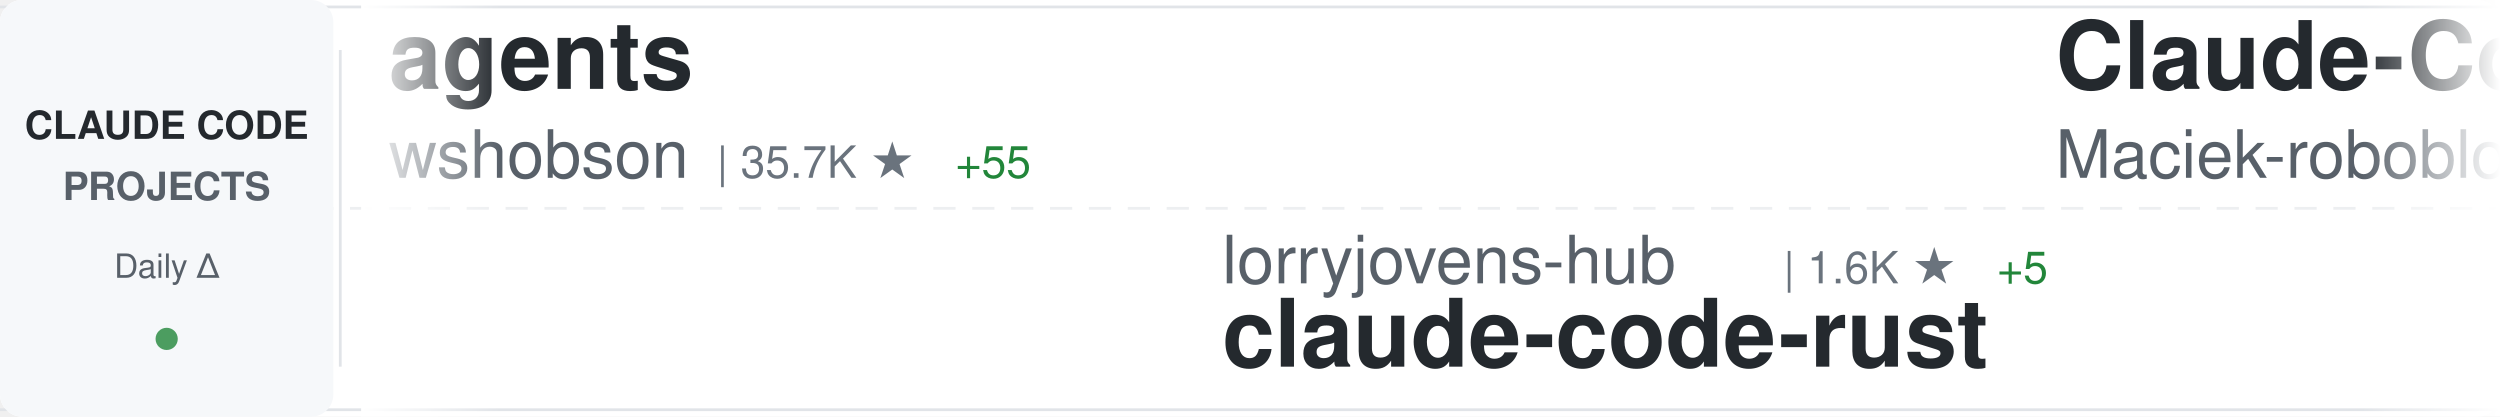
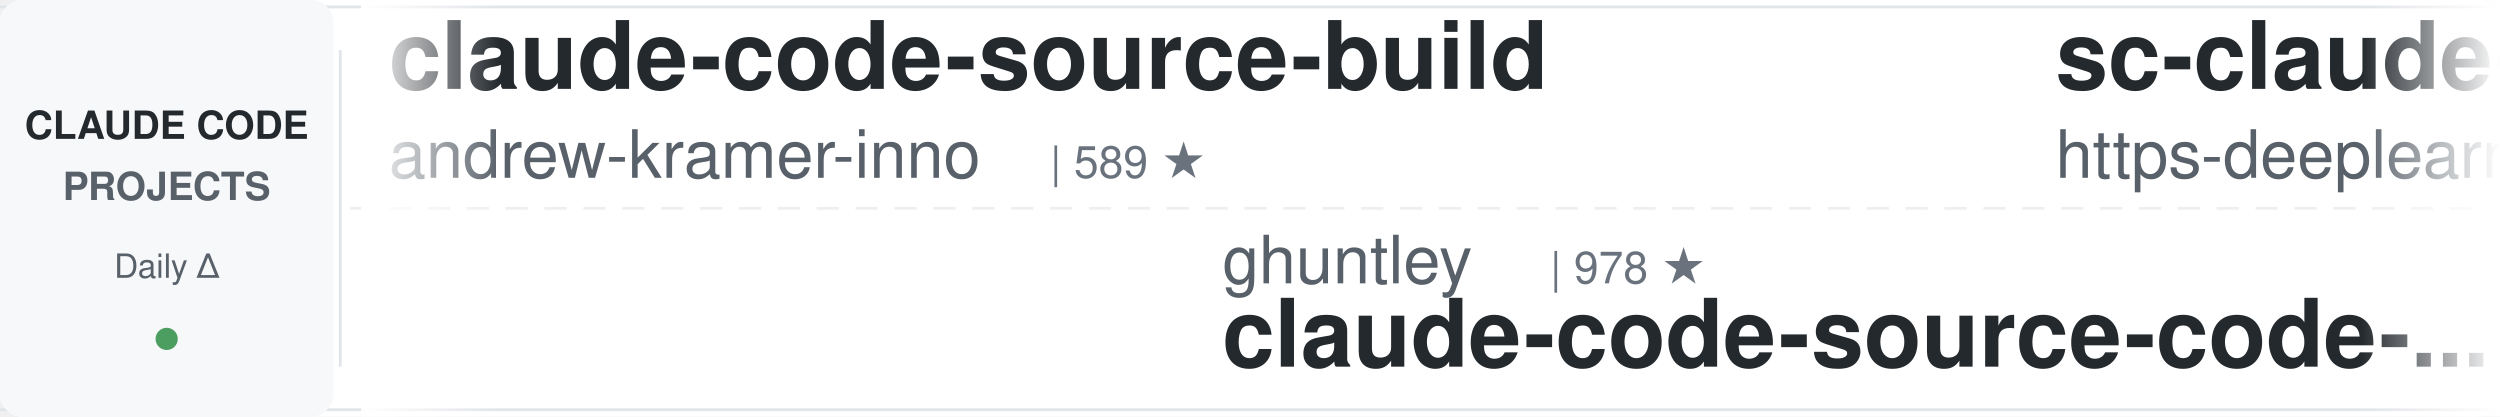
<svg xmlns="http://www.w3.org/2000/svg" width="900" height="150">
  <defs>
    <linearGradient id="awesomeLeftFade" x1="0%" y1="0%" x2="100%" y2="0%">
      <stop offset="0%" style="stop-color:#ffffff;stop-opacity:1" />
      <stop offset="100%" style="stop-color:#ffffff;stop-opacity:0" />
    </linearGradient>
    <linearGradient id="awesomeRightFade" x1="0%" y1="0%" x2="100%" y2="0%">
      <stop offset="0%" style="stop-color:#ffffff;stop-opacity:0" />
      <stop offset="100%" style="stop-color:#ffffff;stop-opacity:1" />
    </linearGradient>
  </defs>
  <rect width="900" height="150" fill="#ffffff" rx="8" />
  <rect x="0" y="2" width="900" height="1" fill="#e1e4e8" />
  <rect x="0" y="147" width="900" height="1" fill="#e1e4e8" />
  <line x1="0" y1="75" x2="900" y2="75" stroke="#e1e4e8" stroke-width="1" stroke-dasharray="8 6" opacity="0.6" />
  <rect x="0" y="0" width="120" height="150" fill="#f6f8fa" rx="8" />
  <text x="60" y="50" font-family="-apple-system, BlinkMacSystemFont, 'Segoe UI', Helvetica, Arial, sans-serif" font-size="14" font-weight="600" fill="#24292e" text-anchor="middle">CLAUDE CODE</text>
  <text x="60" y="72" font-family="-apple-system, BlinkMacSystemFont, 'Segoe UI', Helvetica, Arial, sans-serif" font-size="14" font-weight="600" fill="#586069" text-anchor="middle">PROJECTS</text>
  <text x="60" y="100" font-family="-apple-system, BlinkMacSystemFont, 'Segoe UI', Helvetica, Arial, sans-serif" font-size="12" font-weight="500" fill="#586069" text-anchor="middle">Daily Δ</text>
  <circle cx="60" cy="122" r="4" fill="#22863a" opacity="0.8" />
  <rect x="122" y="18" width="1" height="114" fill="#e1e4e8" />
  <clipPath id="awesomeTickerClip">
    <rect x="130" y="0" width="770" height="150" />
  </clipPath>
  <g clip-path="url(#awesomeTickerClip)">
    <g id="awesomeTickerItems">
      <animateTransform attributeName="transform" attributeType="XML" type="translate" from="0 0" to="-3000 0" dur="54s" repeatCount="indefinite" />
      <g transform="translate(0, 0)">
-         <text x="140" y="32" font-family="-apple-system, BlinkMacSystemFont, 'Segoe UI', Helvetica, Arial, sans-serif" font-size="34" font-weight="600" fill="#24292e">agents</text>
-         <text x="140" y="64" font-family="-apple-system, BlinkMacSystemFont, 'Segoe UI', Helvetica, Arial, sans-serif" font-size="24" font-weight="400" fill="#586069">wshobson</text>
-         <text x="258" y="64" font-family="-apple-system, BlinkMacSystemFont, 'Segoe UI', Helvetica, Arial, sans-serif" font-size="16" font-weight="500" fill="#6a737d">| 35.7K ★</text>
-         <text x="344" y="64" font-family="-apple-system, BlinkMacSystemFont, 'Segoe UI', Helvetica, Arial, sans-serif" font-size="16" font-weight="500" fill="#22863a"> +55</text>
+         <text x="140" y="32" font-family="-apple-system, BlinkMacSystemFont, 'Segoe UI', Helvetica, Arial, sans-serif" font-size="34" font-weight="600" fill="#24292e">claude-code-source-build</text>
+         <text x="140" y="64" font-family="-apple-system, BlinkMacSystemFont, 'Segoe UI', Helvetica, Arial, sans-serif" font-size="24" font-weight="400" fill="#586069">andrew-kramer-inno</text>
+         <text x="378" y="64" font-family="-apple-system, BlinkMacSystemFont, 'Segoe UI', Helvetica, Arial, sans-serif" font-size="16" font-weight="500" fill="#6a737d">| 589 ★</text>
      </g>
      <g transform="translate(300, 0)">
-         <text x="140" y="102" font-family="-apple-system, BlinkMacSystemFont, 'Segoe UI', Helvetica, Arial, sans-serif" font-size="24" font-weight="400" fill="#586069">lorryjovens-hub</text>
-         <text x="342" y="102" font-family="-apple-system, BlinkMacSystemFont, 'Segoe UI', Helvetica, Arial, sans-serif" font-size="16" font-weight="500" fill="#6a737d">| 1.6K ★</text>
-         <text x="419" y="102" font-family="-apple-system, BlinkMacSystemFont, 'Segoe UI', Helvetica, Arial, sans-serif" font-size="16" font-weight="500" fill="#22863a"> +5</text>
-         <text x="140" y="132" font-family="-apple-system, BlinkMacSystemFont, 'Segoe UI', Helvetica, Arial, sans-serif" font-size="34" font-weight="600" fill="#24292e">claude-code-rust</text>
+         <text x="140" y="102" font-family="-apple-system, BlinkMacSystemFont, 'Segoe UI', Helvetica, Arial, sans-serif" font-size="24" font-weight="400" fill="#586069">ghuntley</text>
+         <text x="258" y="102" font-family="-apple-system, BlinkMacSystemFont, 'Segoe UI', Helvetica, Arial, sans-serif" font-size="16" font-weight="500" fill="#6a737d">| 978 ★</text>
+         <text x="140" y="132" font-family="-apple-system, BlinkMacSystemFont, 'Segoe UI', Helvetica, Arial, sans-serif" font-size="34" font-weight="600" fill="#24292e">claude-code-source-code-...</text>
      </g>
      <g transform="translate(600, 0)">
-         <text x="140" y="32" font-family="-apple-system, BlinkMacSystemFont, 'Segoe UI', Helvetica, Arial, sans-serif" font-size="34" font-weight="600" fill="#24292e">Claude-Code-Usage-Monito...</text>
-         <text x="140" y="64" font-family="-apple-system, BlinkMacSystemFont, 'Segoe UI', Helvetica, Arial, sans-serif" font-size="24" font-weight="400" fill="#586069">Maciek-roboblog</text>
-         <text x="342" y="64" font-family="-apple-system, BlinkMacSystemFont, 'Segoe UI', Helvetica, Arial, sans-serif" font-size="16" font-weight="500" fill="#6a737d">| 8.0K ★</text>
-         <text x="419" y="64" font-family="-apple-system, BlinkMacSystemFont, 'Segoe UI', Helvetica, Arial, sans-serif" font-size="16" font-weight="500" fill="#22863a"> +11</text>
+         <text x="140" y="32" font-family="-apple-system, BlinkMacSystemFont, 'Segoe UI', Helvetica, Arial, sans-serif" font-size="34" font-weight="600" fill="#24292e">sc-claude-code-files</text>
+         <text x="140" y="64" font-family="-apple-system, BlinkMacSystemFont, 'Segoe UI', Helvetica, Arial, sans-serif" font-size="24" font-weight="400" fill="#586069">https-deeplearning-ai</text>
+         <text x="414" y="64" font-family="-apple-system, BlinkMacSystemFont, 'Segoe UI', Helvetica, Arial, sans-serif" font-size="16" font-weight="500" fill="#6a737d">| 514 ★</text>
      </g>
      <g transform="translate(900, 0)">
-         <text x="140" y="102" font-family="-apple-system, BlinkMacSystemFont, 'Segoe UI', Helvetica, Arial, sans-serif" font-size="24" font-weight="400" fill="#586069">777genius</text>
-         <text x="270" y="102" font-family="-apple-system, BlinkMacSystemFont, 'Segoe UI', Helvetica, Arial, sans-serif" font-size="16" font-weight="500" fill="#6a737d">| 913 ★</text>
-         <text x="140" y="132" font-family="-apple-system, BlinkMacSystemFont, 'Segoe UI', Helvetica, Arial, sans-serif" font-size="34" font-weight="600" fill="#24292e">claude-code-source-code</text>
+         <text x="140" y="102" font-family="-apple-system, BlinkMacSystemFont, 'Segoe UI', Helvetica, Arial, sans-serif" font-size="24" font-weight="400" fill="#586069">ponponon</text>
+         <text x="258" y="102" font-family="-apple-system, BlinkMacSystemFont, 'Segoe UI', Helvetica, Arial, sans-serif" font-size="16" font-weight="500" fill="#6a737d">| 2.2K ★</text>
+         <text x="140" y="132" font-family="-apple-system, BlinkMacSystemFont, 'Segoe UI', Helvetica, Arial, sans-serif" font-size="34" font-weight="600" fill="#24292e">claude_code_src</text>
      </g>
      <g transform="translate(1200, 0)">
-         <text x="140" y="32" font-family="-apple-system, BlinkMacSystemFont, 'Segoe UI', Helvetica, Arial, sans-serif" font-size="34" font-weight="600" fill="#24292e">claude-coder</text>
-         <text x="140" y="64" font-family="-apple-system, BlinkMacSystemFont, 'Segoe UI', Helvetica, Arial, sans-serif" font-size="24" font-weight="400" fill="#586069">kodu-ai</text>
-         <text x="246" y="64" font-family="-apple-system, BlinkMacSystemFont, 'Segoe UI', Helvetica, Arial, sans-serif" font-size="16" font-weight="500" fill="#6a737d">| 5.3K ★</text>
-         <text x="323" y="64" font-family="-apple-system, BlinkMacSystemFont, 'Segoe UI', Helvetica, Arial, sans-serif" font-size="16" font-weight="500" fill="#22863a"> +2</text>
+         <text x="140" y="32" font-family="-apple-system, BlinkMacSystemFont, 'Segoe UI', Helvetica, Arial, sans-serif" font-size="34" font-weight="600" fill="#24292e">nanoclaw</text>
+         <text x="140" y="64" font-family="-apple-system, BlinkMacSystemFont, 'Segoe UI', Helvetica, Arial, sans-serif" font-size="24" font-weight="400" fill="#586069">nanocoai</text>
+         <text x="258" y="64" font-family="-apple-system, BlinkMacSystemFont, 'Segoe UI', Helvetica, Arial, sans-serif" font-size="16" font-weight="500" fill="#6a737d">| 29.2K ★</text>
+         <text x="344" y="64" font-family="-apple-system, BlinkMacSystemFont, 'Segoe UI', Helvetica, Arial, sans-serif" font-size="16" font-weight="500" fill="#22863a"> +101</text>
      </g>
      <g transform="translate(1500, 0)">
-         <text x="140" y="102" font-family="-apple-system, BlinkMacSystemFont, 'Segoe UI', Helvetica, Arial, sans-serif" font-size="24" font-weight="400" fill="#586069">hangsman</text>
-         <text x="258" y="102" font-family="-apple-system, BlinkMacSystemFont, 'Segoe UI', Helvetica, Arial, sans-serif" font-size="16" font-weight="500" fill="#6a737d">| 780 ★</text>
-         <text x="140" y="132" font-family="-apple-system, BlinkMacSystemFont, 'Segoe UI', Helvetica, Arial, sans-serif" font-size="34" font-weight="600" fill="#24292e">claude-code-source</text>
+         <text x="140" y="102" font-family="-apple-system, BlinkMacSystemFont, 'Segoe UI', Helvetica, Arial, sans-serif" font-size="24" font-weight="400" fill="#586069">liuup</text>
+         <text x="222" y="102" font-family="-apple-system, BlinkMacSystemFont, 'Segoe UI', Helvetica, Arial, sans-serif" font-size="16" font-weight="500" fill="#6a737d">| 2.6K ★</text>
+         <text x="299" y="102" font-family="-apple-system, BlinkMacSystemFont, 'Segoe UI', Helvetica, Arial, sans-serif" font-size="16" font-weight="500" fill="#22863a"> +14</text>
+         <text x="140" y="132" font-family="-apple-system, BlinkMacSystemFont, 'Segoe UI', Helvetica, Arial, sans-serif" font-size="34" font-weight="600" fill="#24292e">claude-code-analysis</text>
      </g>
      <g transform="translate(1800, 0)">
-         <text x="140" y="32" font-family="-apple-system, BlinkMacSystemFont, 'Segoe UI', Helvetica, Arial, sans-serif" font-size="34" font-weight="600" fill="#24292e">claude-howto</text>
-         <text x="140" y="64" font-family="-apple-system, BlinkMacSystemFont, 'Segoe UI', Helvetica, Arial, sans-serif" font-size="24" font-weight="400" fill="#586069">luongnv89</text>
-         <text x="270" y="64" font-family="-apple-system, BlinkMacSystemFont, 'Segoe UI', Helvetica, Arial, sans-serif" font-size="16" font-weight="500" fill="#6a737d">| 33.7K ★</text>
-         <text x="356" y="64" font-family="-apple-system, BlinkMacSystemFont, 'Segoe UI', Helvetica, Arial, sans-serif" font-size="16" font-weight="500" fill="#22863a"> +132</text>
+         <text x="140" y="32" font-family="-apple-system, BlinkMacSystemFont, 'Segoe UI', Helvetica, Arial, sans-serif" font-size="34" font-weight="600" fill="#24292e">claude-code-tips</text>
+         <text x="140" y="64" font-family="-apple-system, BlinkMacSystemFont, 'Segoe UI', Helvetica, Arial, sans-serif" font-size="24" font-weight="400" fill="#586069">ykdojo</text>
+         <text x="234" y="64" font-family="-apple-system, BlinkMacSystemFont, 'Segoe UI', Helvetica, Arial, sans-serif" font-size="16" font-weight="500" fill="#6a737d">| 8.4K ★</text>
+         <text x="311" y="64" font-family="-apple-system, BlinkMacSystemFont, 'Segoe UI', Helvetica, Arial, sans-serif" font-size="16" font-weight="500" fill="#22863a"> +21</text>
      </g>
      <g transform="translate(2100, 0)">
-         <text x="140" y="102" font-family="-apple-system, BlinkMacSystemFont, 'Segoe UI', Helvetica, Arial, sans-serif" font-size="24" font-weight="400" fill="#586069">KPR111</text>
-         <text x="234" y="102" font-family="-apple-system, BlinkMacSystemFont, 'Segoe UI', Helvetica, Arial, sans-serif" font-size="16" font-weight="500" fill="#6a737d">| 17 ★</text>
-         <text x="140" y="132" font-family="-apple-system, BlinkMacSystemFont, 'Segoe UI', Helvetica, Arial, sans-serif" font-size="34" font-weight="600" fill="#24292e">Claude-Code</text>
+         <text x="140" y="102" font-family="-apple-system, BlinkMacSystemFont, 'Segoe UI', Helvetica, Arial, sans-serif" font-size="24" font-weight="400" fill="#586069">FlorianBruniaux</text>
+         <text x="342" y="102" font-family="-apple-system, BlinkMacSystemFont, 'Segoe UI', Helvetica, Arial, sans-serif" font-size="16" font-weight="500" fill="#6a737d">| 4.4K ★</text>
+         <text x="419" y="102" font-family="-apple-system, BlinkMacSystemFont, 'Segoe UI', Helvetica, Arial, sans-serif" font-size="16" font-weight="500" fill="#22863a"> +13</text>
+         <text x="140" y="132" font-family="-apple-system, BlinkMacSystemFont, 'Segoe UI', Helvetica, Arial, sans-serif" font-size="34" font-weight="600" fill="#24292e">claude-code-ultimate-gui...</text>
      </g>
      <g transform="translate(2400, 0)">
-         <text x="140" y="32" font-family="-apple-system, BlinkMacSystemFont, 'Segoe UI', Helvetica, Arial, sans-serif" font-size="34" font-weight="600" fill="#24292e">collection-claude-code-s...</text>
-         <text x="140" y="64" font-family="-apple-system, BlinkMacSystemFont, 'Segoe UI', Helvetica, Arial, sans-serif" font-size="24" font-weight="400" fill="#586069">chauncygu</text>
-         <text x="270" y="64" font-family="-apple-system, BlinkMacSystemFont, 'Segoe UI', Helvetica, Arial, sans-serif" font-size="16" font-weight="500" fill="#6a737d">| 2.5K ★</text>
-         <text x="347" y="64" font-family="-apple-system, BlinkMacSystemFont, 'Segoe UI', Helvetica, Arial, sans-serif" font-size="16" font-weight="500" fill="#22863a"> +9</text>
+         <text x="140" y="32" font-family="-apple-system, BlinkMacSystemFont, 'Segoe UI', Helvetica, Arial, sans-serif" font-size="34" font-weight="600" fill="#24292e">claude-code-book</text>
+         <text x="140" y="64" font-family="-apple-system, BlinkMacSystemFont, 'Segoe UI', Helvetica, Arial, sans-serif" font-size="24" font-weight="400" fill="#586069">lintsinghua</text>
+         <text x="294" y="64" font-family="-apple-system, BlinkMacSystemFont, 'Segoe UI', Helvetica, Arial, sans-serif" font-size="16" font-weight="500" fill="#6a737d">| 3.4K ★</text>
+         <text x="371" y="64" font-family="-apple-system, BlinkMacSystemFont, 'Segoe UI', Helvetica, Arial, sans-serif" font-size="16" font-weight="500" fill="#22863a"> +18</text>
      </g>
      <g transform="translate(2700, 0)">
-         <text x="140" y="102" font-family="-apple-system, BlinkMacSystemFont, 'Segoe UI', Helvetica, Arial, sans-serif" font-size="24" font-weight="400" fill="#586069">alejandrobalderas</text>
-         <text x="366" y="102" font-family="-apple-system, BlinkMacSystemFont, 'Segoe UI', Helvetica, Arial, sans-serif" font-size="16" font-weight="500" fill="#6a737d">| 2.0K ★</text>
-         <text x="443" y="102" font-family="-apple-system, BlinkMacSystemFont, 'Segoe UI', Helvetica, Arial, sans-serif" font-size="16" font-weight="500" fill="#22863a"> +57</text>
-         <text x="140" y="132" font-family="-apple-system, BlinkMacSystemFont, 'Segoe UI', Helvetica, Arial, sans-serif" font-size="34" font-weight="600" fill="#24292e">claude-code-from-source</text>
+         <text x="140" y="102" font-family="-apple-system, BlinkMacSystemFont, 'Segoe UI', Helvetica, Arial, sans-serif" font-size="24" font-weight="400" fill="#586069">anthropics</text>
+         <text x="282" y="102" font-family="-apple-system, BlinkMacSystemFont, 'Segoe UI', Helvetica, Arial, sans-serif" font-size="16" font-weight="500" fill="#6a737d">| 138.7K ★</text>
+         <text x="377" y="102" font-family="-apple-system, BlinkMacSystemFont, 'Segoe UI', Helvetica, Arial, sans-serif" font-size="16" font-weight="500" fill="#22863a"> +638</text>
+         <text x="140" y="132" font-family="-apple-system, BlinkMacSystemFont, 'Segoe UI', Helvetica, Arial, sans-serif" font-size="34" font-weight="600" fill="#24292e">skills</text>
      </g>
      <g transform="translate(3000, 0)">
-         <text x="140" y="32" font-family="-apple-system, BlinkMacSystemFont, 'Segoe UI', Helvetica, Arial, sans-serif" font-size="34" font-weight="600" fill="#24292e">agents</text>
-         <text x="140" y="64" font-family="-apple-system, BlinkMacSystemFont, 'Segoe UI', Helvetica, Arial, sans-serif" font-size="24" font-weight="400" fill="#586069">wshobson</text>
-         <text x="258" y="64" font-family="-apple-system, BlinkMacSystemFont, 'Segoe UI', Helvetica, Arial, sans-serif" font-size="16" font-weight="500" fill="#6a737d">| 35.7K ★</text>
-         <text x="344" y="64" font-family="-apple-system, BlinkMacSystemFont, 'Segoe UI', Helvetica, Arial, sans-serif" font-size="16" font-weight="500" fill="#22863a"> +55</text>
+         <text x="140" y="32" font-family="-apple-system, BlinkMacSystemFont, 'Segoe UI', Helvetica, Arial, sans-serif" font-size="34" font-weight="600" fill="#24292e">claude-code-source-build</text>
+         <text x="140" y="64" font-family="-apple-system, BlinkMacSystemFont, 'Segoe UI', Helvetica, Arial, sans-serif" font-size="24" font-weight="400" fill="#586069">andrew-kramer-inno</text>
+         <text x="378" y="64" font-family="-apple-system, BlinkMacSystemFont, 'Segoe UI', Helvetica, Arial, sans-serif" font-size="16" font-weight="500" fill="#6a737d">| 589 ★</text>
      </g>
      <g transform="translate(3300, 0)">
-         <text x="140" y="102" font-family="-apple-system, BlinkMacSystemFont, 'Segoe UI', Helvetica, Arial, sans-serif" font-size="24" font-weight="400" fill="#586069">lorryjovens-hub</text>
-         <text x="342" y="102" font-family="-apple-system, BlinkMacSystemFont, 'Segoe UI', Helvetica, Arial, sans-serif" font-size="16" font-weight="500" fill="#6a737d">| 1.6K ★</text>
-         <text x="419" y="102" font-family="-apple-system, BlinkMacSystemFont, 'Segoe UI', Helvetica, Arial, sans-serif" font-size="16" font-weight="500" fill="#22863a"> +5</text>
-         <text x="140" y="132" font-family="-apple-system, BlinkMacSystemFont, 'Segoe UI', Helvetica, Arial, sans-serif" font-size="34" font-weight="600" fill="#24292e">claude-code-rust</text>
+         <text x="140" y="102" font-family="-apple-system, BlinkMacSystemFont, 'Segoe UI', Helvetica, Arial, sans-serif" font-size="24" font-weight="400" fill="#586069">ghuntley</text>
+         <text x="258" y="102" font-family="-apple-system, BlinkMacSystemFont, 'Segoe UI', Helvetica, Arial, sans-serif" font-size="16" font-weight="500" fill="#6a737d">| 978 ★</text>
+         <text x="140" y="132" font-family="-apple-system, BlinkMacSystemFont, 'Segoe UI', Helvetica, Arial, sans-serif" font-size="34" font-weight="600" fill="#24292e">claude-code-source-code-...</text>
      </g>
      <g transform="translate(3600, 0)">
-         <text x="140" y="32" font-family="-apple-system, BlinkMacSystemFont, 'Segoe UI', Helvetica, Arial, sans-serif" font-size="34" font-weight="600" fill="#24292e">Claude-Code-Usage-Monito...</text>
-         <text x="140" y="64" font-family="-apple-system, BlinkMacSystemFont, 'Segoe UI', Helvetica, Arial, sans-serif" font-size="24" font-weight="400" fill="#586069">Maciek-roboblog</text>
-         <text x="342" y="64" font-family="-apple-system, BlinkMacSystemFont, 'Segoe UI', Helvetica, Arial, sans-serif" font-size="16" font-weight="500" fill="#6a737d">| 8.0K ★</text>
-         <text x="419" y="64" font-family="-apple-system, BlinkMacSystemFont, 'Segoe UI', Helvetica, Arial, sans-serif" font-size="16" font-weight="500" fill="#22863a"> +11</text>
+         <text x="140" y="32" font-family="-apple-system, BlinkMacSystemFont, 'Segoe UI', Helvetica, Arial, sans-serif" font-size="34" font-weight="600" fill="#24292e">sc-claude-code-files</text>
+         <text x="140" y="64" font-family="-apple-system, BlinkMacSystemFont, 'Segoe UI', Helvetica, Arial, sans-serif" font-size="24" font-weight="400" fill="#586069">https-deeplearning-ai</text>
+         <text x="414" y="64" font-family="-apple-system, BlinkMacSystemFont, 'Segoe UI', Helvetica, Arial, sans-serif" font-size="16" font-weight="500" fill="#6a737d">| 514 ★</text>
      </g>
      <g transform="translate(3900, 0)">
-         <text x="140" y="102" font-family="-apple-system, BlinkMacSystemFont, 'Segoe UI', Helvetica, Arial, sans-serif" font-size="24" font-weight="400" fill="#586069">777genius</text>
-         <text x="270" y="102" font-family="-apple-system, BlinkMacSystemFont, 'Segoe UI', Helvetica, Arial, sans-serif" font-size="16" font-weight="500" fill="#6a737d">| 913 ★</text>
-         <text x="140" y="132" font-family="-apple-system, BlinkMacSystemFont, 'Segoe UI', Helvetica, Arial, sans-serif" font-size="34" font-weight="600" fill="#24292e">claude-code-source-code</text>
+         <text x="140" y="102" font-family="-apple-system, BlinkMacSystemFont, 'Segoe UI', Helvetica, Arial, sans-serif" font-size="24" font-weight="400" fill="#586069">ponponon</text>
+         <text x="258" y="102" font-family="-apple-system, BlinkMacSystemFont, 'Segoe UI', Helvetica, Arial, sans-serif" font-size="16" font-weight="500" fill="#6a737d">| 2.2K ★</text>
+         <text x="140" y="132" font-family="-apple-system, BlinkMacSystemFont, 'Segoe UI', Helvetica, Arial, sans-serif" font-size="34" font-weight="600" fill="#24292e">claude_code_src</text>
      </g>
    </g>
  </g>
  <rect x="130" y="0" width="50" height="150" fill="url(#awesomeLeftFade)" />
  <rect x="850" y="0" width="50" height="150" fill="url(#awesomeRightFade)" />
</svg>
